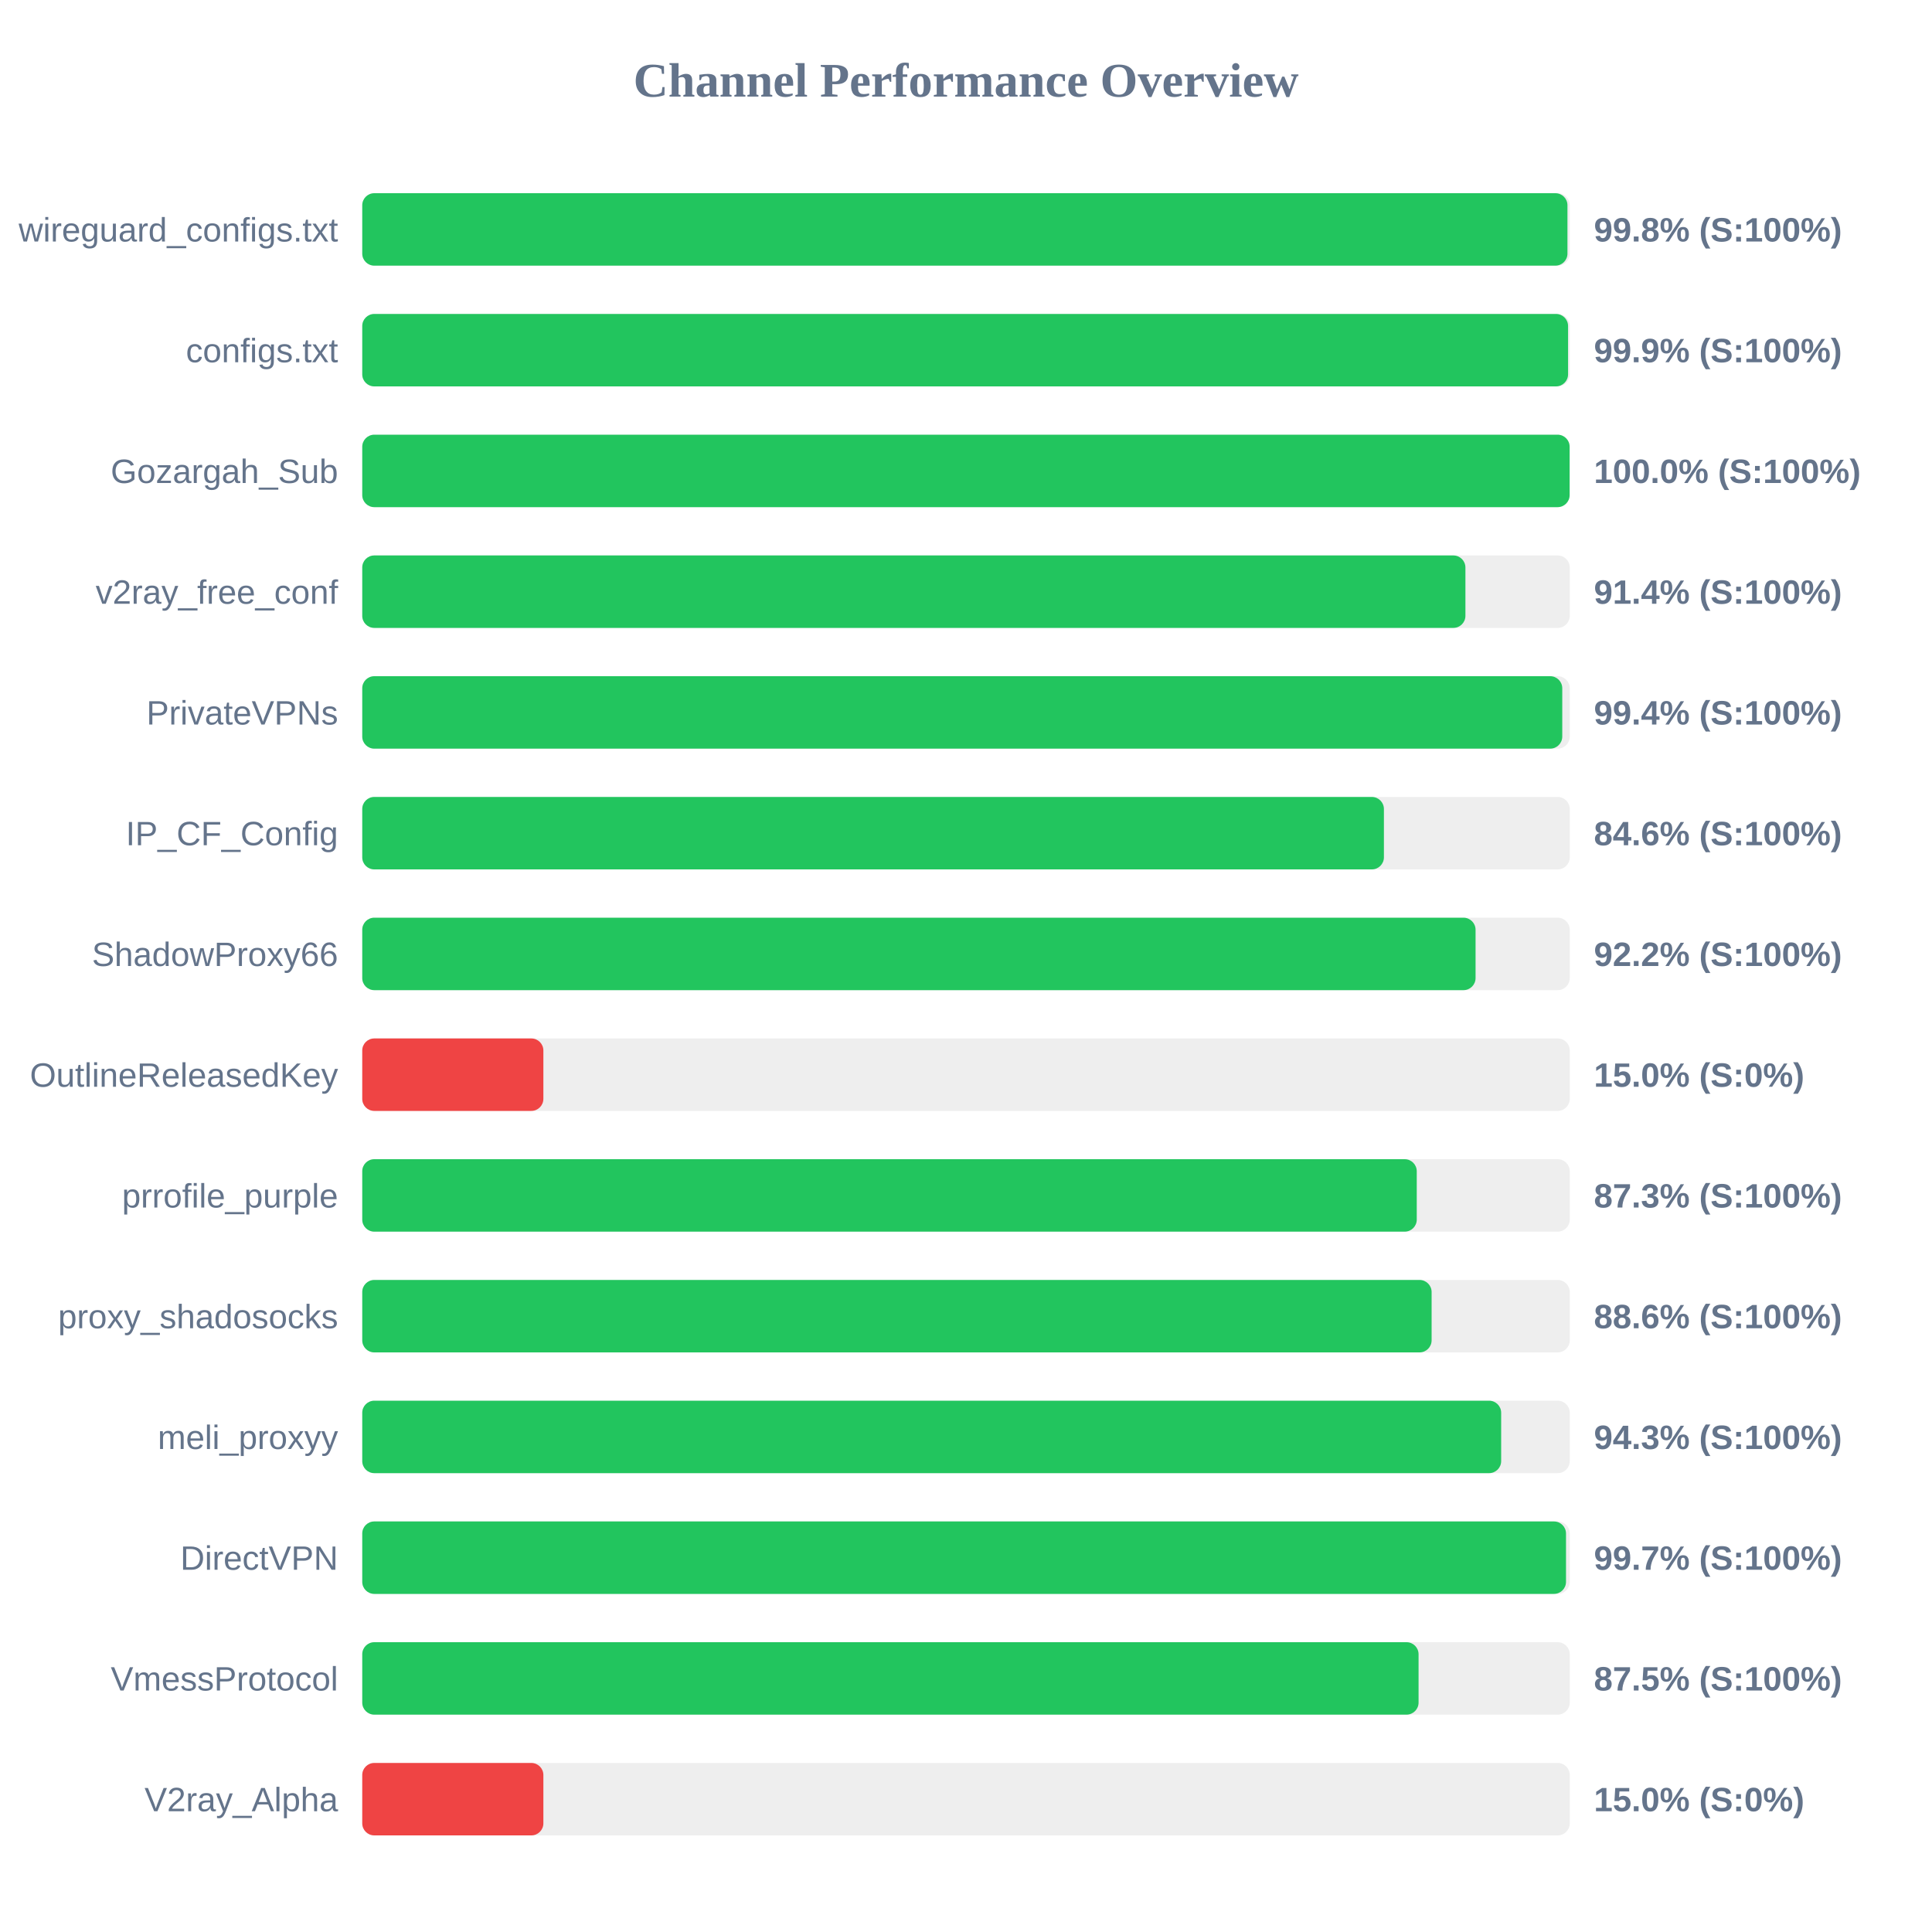
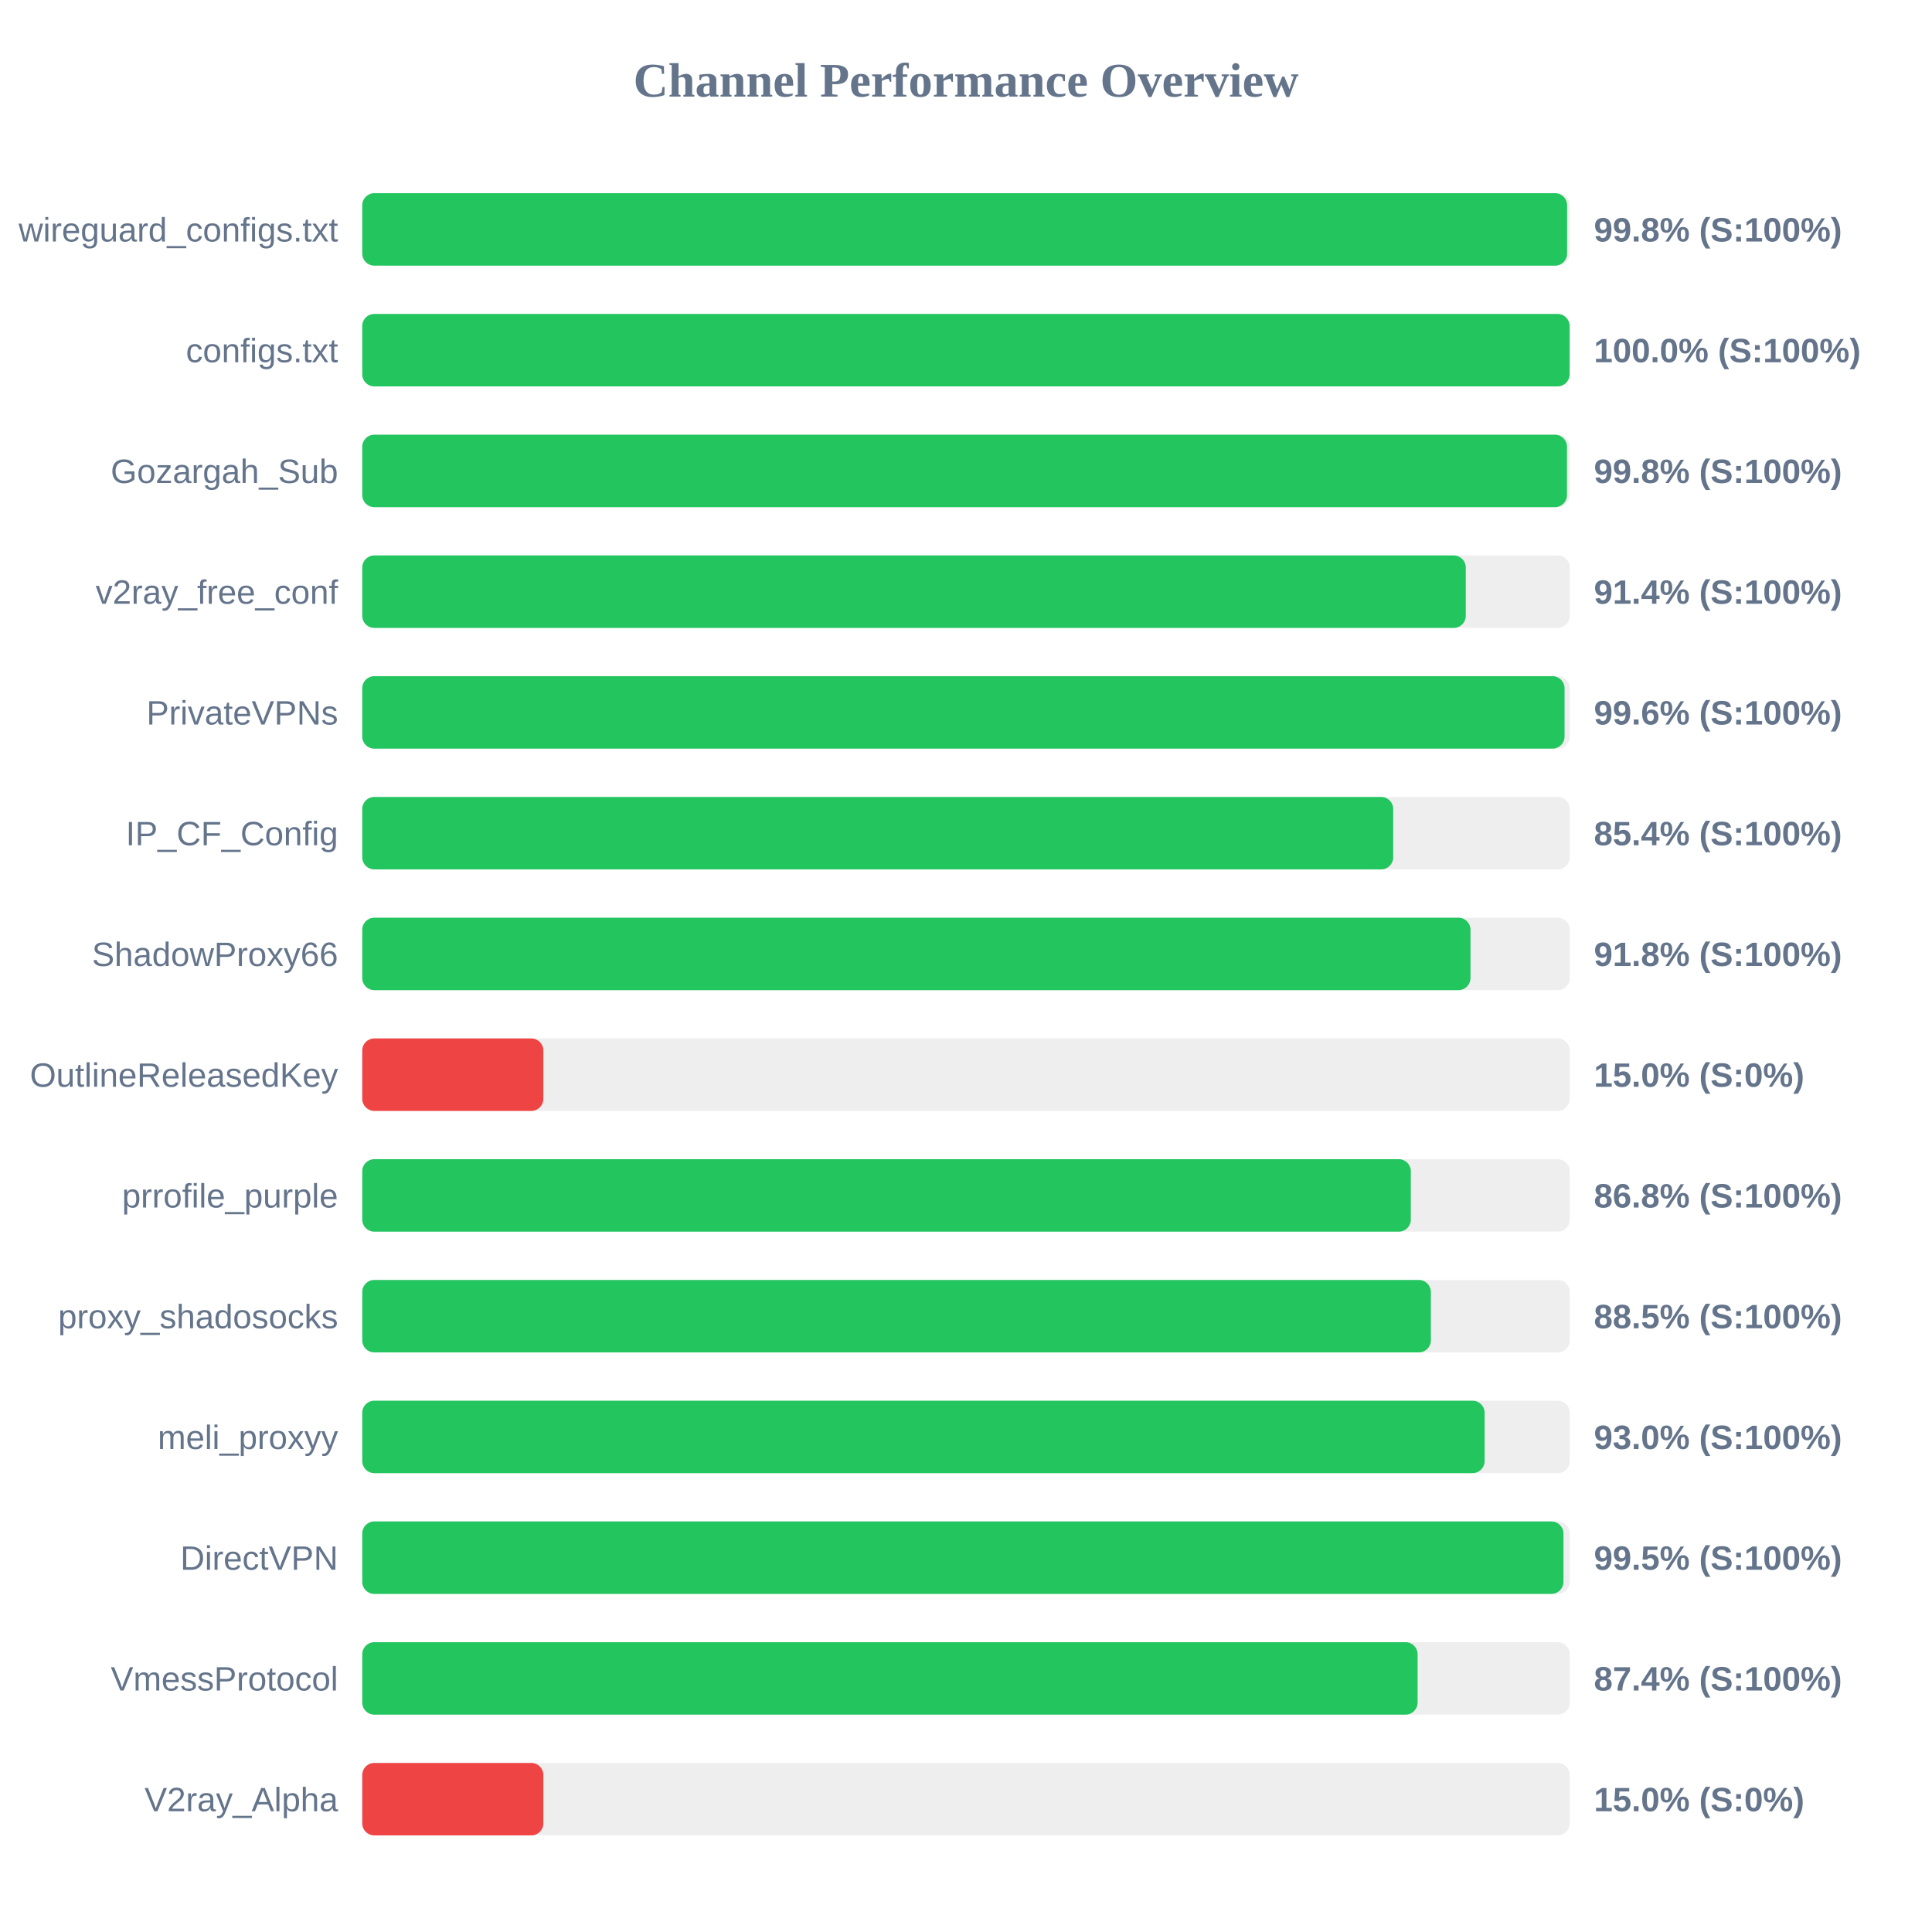
<svg xmlns="http://www.w3.org/2000/svg" width="800" height="800" version="1.1">
  <style>
        .row { font: 14px Arial; fill: #64748b; }
        .score { font: bold 14px Arial; fill: #64748b; }
    </style>
  <text x="400" y="40" text-anchor="middle" font-size="20px" font-weight="bold" fill="#64748b">Channel Performance Overview</text>
  <rect x="150" y="80" width="500" height="30" fill="#eee" rx="5" />
-   <rect x="150" y="80" width="499.05" height="30" fill="#22c55e" rx="5" />
+   <rect x="150" y="80" width="498.9" height="30" fill="#22c55e" rx="5" />
  <text x="140" y="100" text-anchor="end" class="row">wireguard_configs.txt</text>
  <text x="660" y="100" text-anchor="start" class="score">99.8% (S:100%)</text>
  <rect x="150" y="130" width="500" height="30" fill="#eee" rx="5" />
-   <rect x="150" y="130" width="499.3" height="30" fill="#22c55e" rx="5" />
+   <rect x="150" y="130" width="499.95" height="30" fill="#22c55e" rx="5" />
  <text x="140" y="150" text-anchor="end" class="row">configs.txt</text>
-   <text x="660" y="150" text-anchor="start" class="score">99.9% (S:100%)</text>
+   <text x="660" y="150" text-anchor="start" class="score">100.0% (S:100%)</text>
  <rect x="150" y="180" width="500" height="30" fill="#eee" rx="5" />
-   <rect x="150" y="180" width="499.95" height="30" fill="#22c55e" rx="5" />
+   <rect x="150" y="180" width="498.85" height="30" fill="#22c55e" rx="5" />
  <text x="140" y="200" text-anchor="end" class="row">Gozargah_Sub</text>
-   <text x="660" y="200" text-anchor="start" class="score">100.0% (S:100%)</text>
+   <text x="660" y="200" text-anchor="start" class="score">99.8% (S:100%)</text>
  <rect x="150" y="230" width="500" height="30" fill="#eee" rx="5" />
-   <rect x="150" y="230" width="456.8" height="30" fill="#22c55e" rx="5" />
+   <rect x="150" y="230" width="456.95" height="30" fill="#22c55e" rx="5" />
  <text x="140" y="250" text-anchor="end" class="row">v2ray_free_conf</text>
  <text x="660" y="250" text-anchor="start" class="score">91.4% (S:100%)</text>
  <rect x="150" y="280" width="500" height="30" fill="#eee" rx="5" />
-   <rect x="150" y="280" width="496.9" height="30" fill="#22c55e" rx="5" />
+   <rect x="150" y="280" width="497.85" height="30" fill="#22c55e" rx="5" />
  <text x="140" y="300" text-anchor="end" class="row">PrivateVPNs</text>
-   <text x="660" y="300" text-anchor="start" class="score">99.4% (S:100%)</text>
+   <text x="660" y="300" text-anchor="start" class="score">99.6% (S:100%)</text>
  <rect x="150" y="330" width="500" height="30" fill="#eee" rx="5" />
-   <rect x="150" y="330" width="423.05" height="30" fill="#22c55e" rx="5" />
+   <rect x="150" y="330" width="426.9" height="30" fill="#22c55e" rx="5" />
  <text x="140" y="350" text-anchor="end" class="row">IP_CF_Config</text>
-   <text x="660" y="350" text-anchor="start" class="score">84.6% (S:100%)</text>
+   <text x="660" y="350" text-anchor="start" class="score">85.4% (S:100%)</text>
  <rect x="150" y="380" width="500" height="30" fill="#eee" rx="5" />
-   <rect x="150" y="380" width="461.0" height="30" fill="#22c55e" rx="5" />
+   <rect x="150" y="380" width="458.9" height="30" fill="#22c55e" rx="5" />
  <text x="140" y="400" text-anchor="end" class="row">ShadowProxy66</text>
-   <text x="660" y="400" text-anchor="start" class="score">92.2% (S:100%)</text>
+   <text x="660" y="400" text-anchor="start" class="score">91.8% (S:100%)</text>
  <rect x="150" y="430" width="500" height="30" fill="#eee" rx="5" />
  <rect x="150" y="430" width="75.0" height="30" fill="#ef4444" rx="5" />
  <text x="140" y="450" text-anchor="end" class="row">OutlineReleasedKey</text>
  <text x="660" y="450" text-anchor="start" class="score">15.0% (S:0%)</text>
  <rect x="150" y="480" width="500" height="30" fill="#eee" rx="5" />
-   <rect x="150" y="480" width="436.65" height="30" fill="#22c55e" rx="5" />
+   <rect x="150" y="480" width="434.2" height="30" fill="#22c55e" rx="5" />
  <text x="140" y="500" text-anchor="end" class="row">prrofile_purple</text>
-   <text x="660" y="500" text-anchor="start" class="score">87.3% (S:100%)</text>
+   <text x="660" y="500" text-anchor="start" class="score">86.8% (S:100%)</text>
  <rect x="150" y="530" width="500" height="30" fill="#eee" rx="5" />
-   <rect x="150" y="530" width="442.8" height="30" fill="#22c55e" rx="5" />
+   <rect x="150" y="530" width="442.5" height="30" fill="#22c55e" rx="5" />
  <text x="140" y="550" text-anchor="end" class="row">proxy_shadosocks</text>
-   <text x="660" y="550" text-anchor="start" class="score">88.6% (S:100%)</text>
+   <text x="660" y="550" text-anchor="start" class="score">88.5% (S:100%)</text>
  <rect x="150" y="580" width="500" height="30" fill="#eee" rx="5" />
-   <rect x="150" y="580" width="471.6" height="30" fill="#22c55e" rx="5" />
+   <rect x="150" y="580" width="464.75" height="30" fill="#22c55e" rx="5" />
  <text x="140" y="600" text-anchor="end" class="row">meli_proxyy</text>
-   <text x="660" y="600" text-anchor="start" class="score">94.3% (S:100%)</text>
+   <text x="660" y="600" text-anchor="start" class="score">93.0% (S:100%)</text>
  <rect x="150" y="630" width="500" height="30" fill="#eee" rx="5" />
-   <rect x="150" y="630" width="498.45" height="30" fill="#22c55e" rx="5" />
+   <rect x="150" y="630" width="497.4" height="30" fill="#22c55e" rx="5" />
  <text x="140" y="650" text-anchor="end" class="row">DirectVPN</text>
-   <text x="660" y="650" text-anchor="start" class="score">99.7% (S:100%)</text>
+   <text x="660" y="650" text-anchor="start" class="score">99.5% (S:100%)</text>
  <rect x="150" y="680" width="500" height="30" fill="#eee" rx="5" />
-   <rect x="150" y="680" width="437.4" height="30" fill="#22c55e" rx="5" />
+   <rect x="150" y="680" width="437.0" height="30" fill="#22c55e" rx="5" />
  <text x="140" y="700" text-anchor="end" class="row">VmessProtocol</text>
-   <text x="660" y="700" text-anchor="start" class="score">87.5% (S:100%)</text>
+   <text x="660" y="700" text-anchor="start" class="score">87.4% (S:100%)</text>
  <rect x="150" y="730" width="500" height="30" fill="#eee" rx="5" />
  <rect x="150" y="730" width="75.0" height="30" fill="#ef4444" rx="5" />
  <text x="140" y="750" text-anchor="end" class="row">V2ray_Alpha</text>
  <text x="660" y="750" text-anchor="start" class="score">15.0% (S:0%)</text>
</svg>
